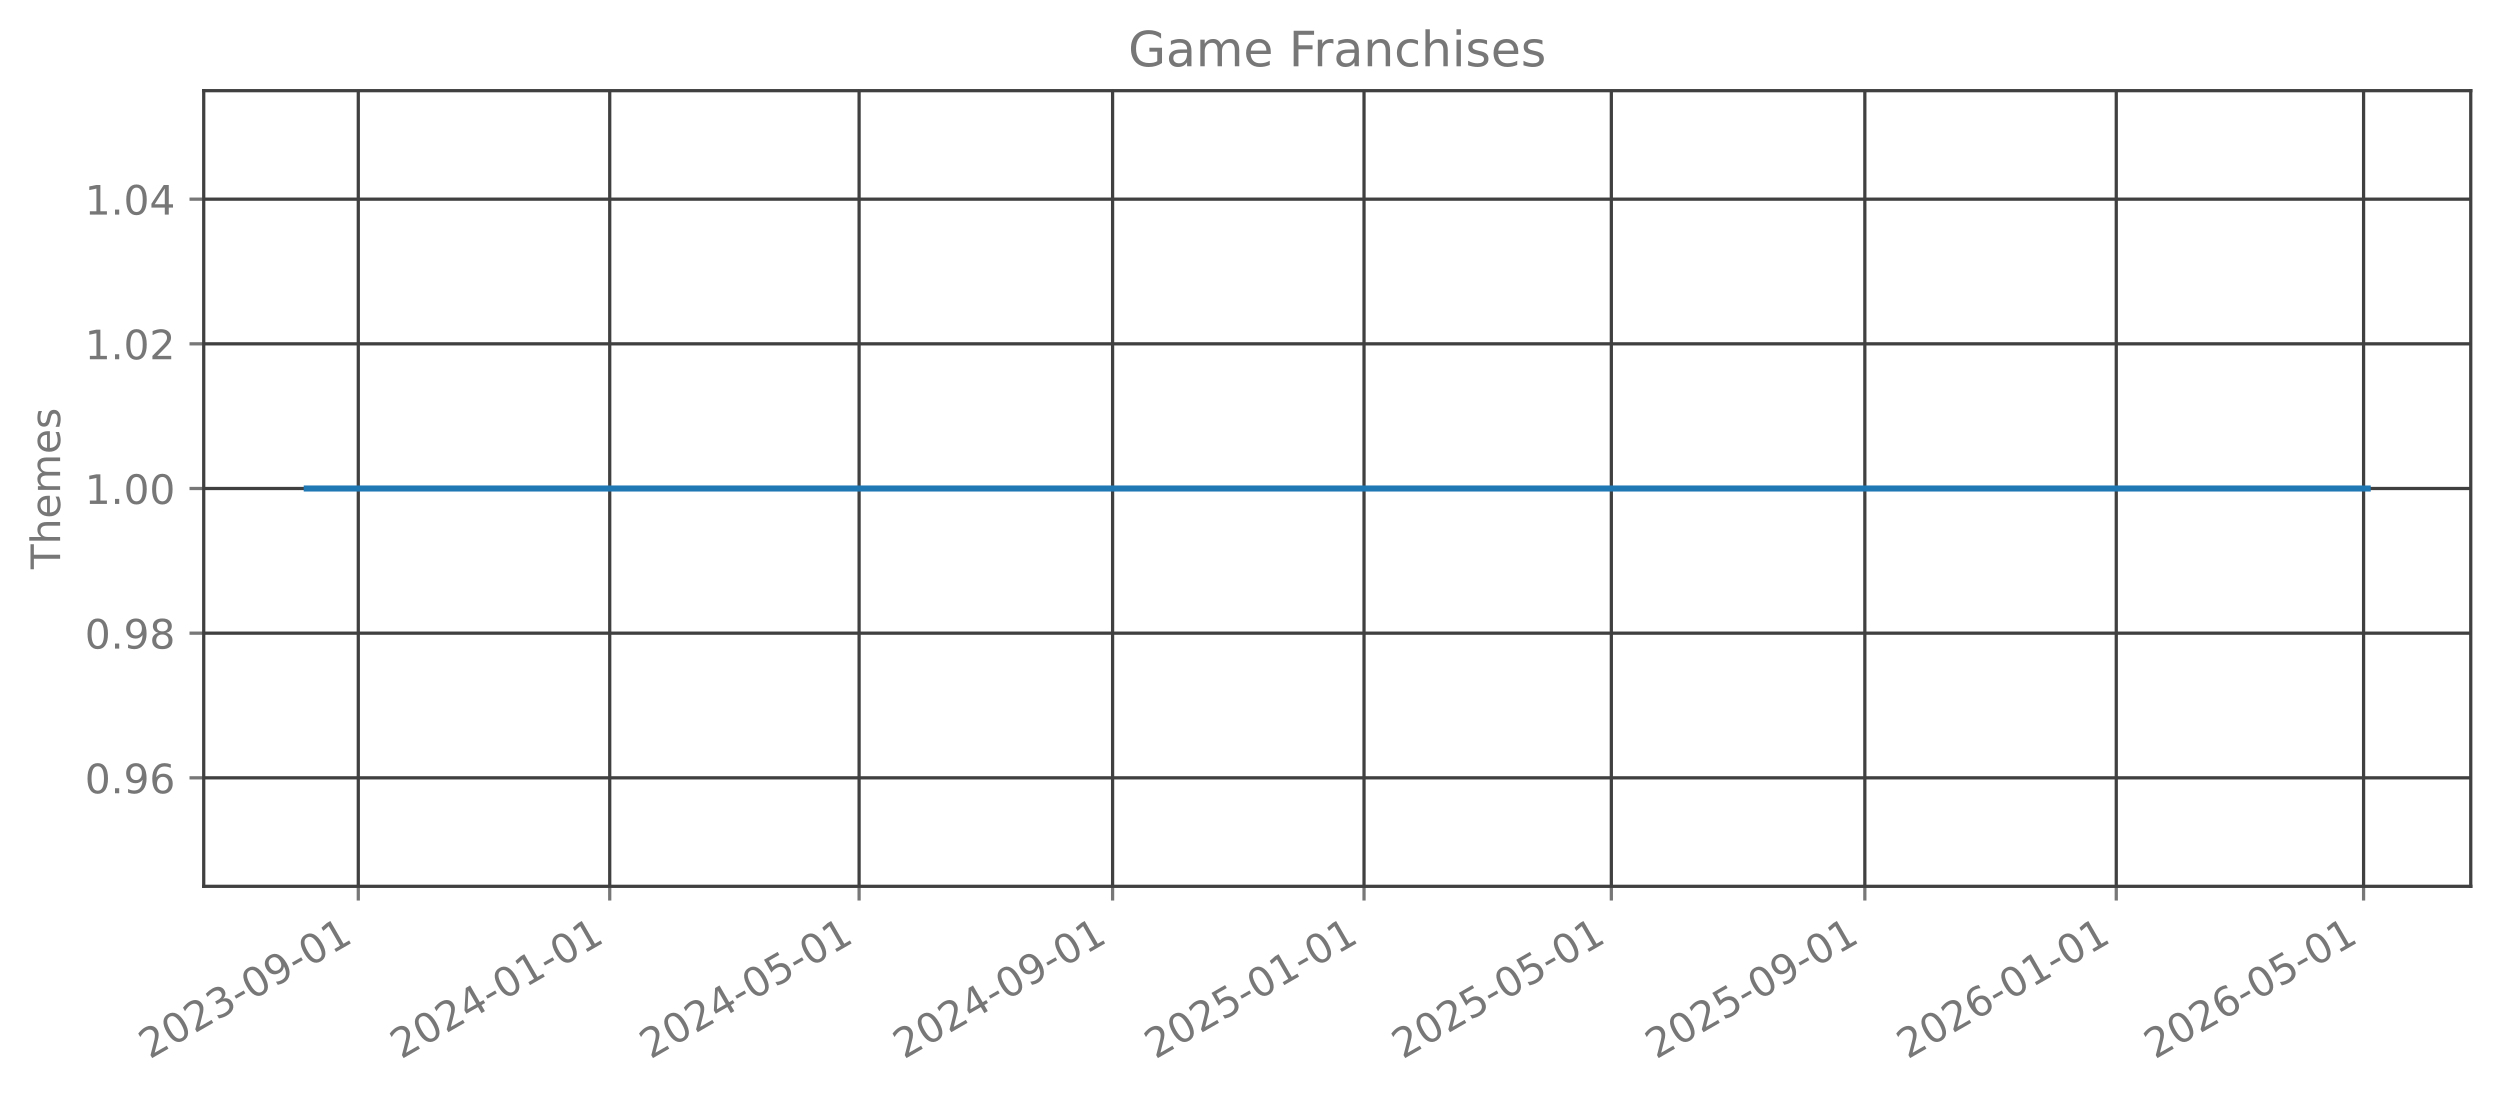
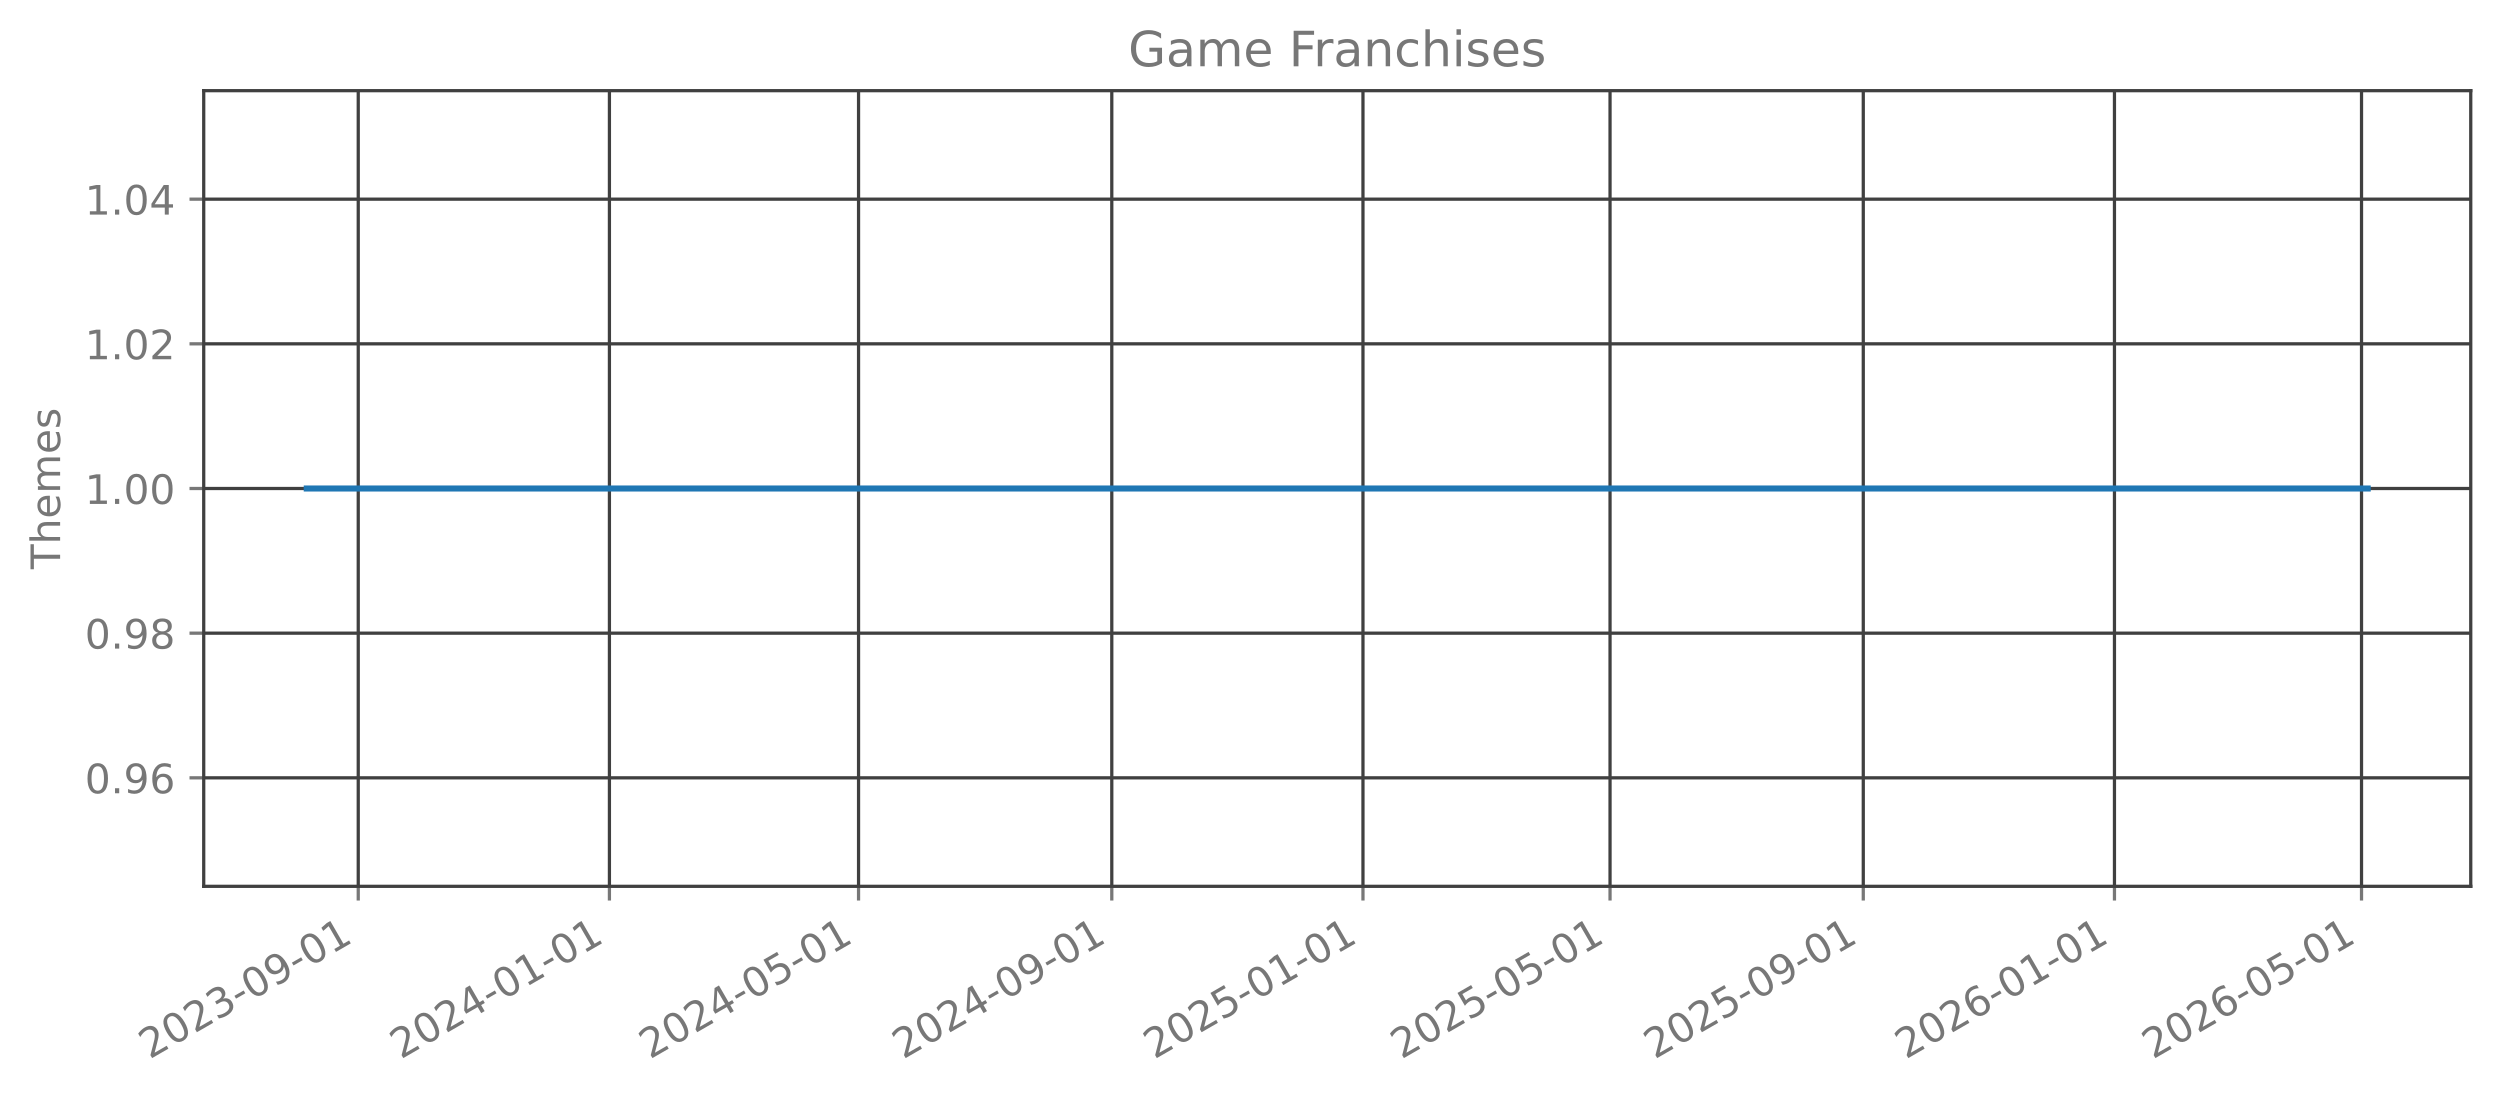
<svg xmlns="http://www.w3.org/2000/svg" xmlns:xlink="http://www.w3.org/1999/xlink" width="615.344pt" height="269.797pt" viewBox="0 0 615.344 269.797" version="1.1">
  <defs>
    <style type="text/css">*{stroke-linejoin: round; stroke-linecap: butt}</style>
  </defs>
  <g id="figure_1">
    <g id="patch_1">
      <path d="M 0 269.797  L 615.344 269.797  L 615.344 0  L 0 0  L 0 269.797  z " style="fill: none; opacity: 0" />
    </g>
    <g id="axes_1">
      <g id="patch_2">
        <path d="M 50.144 218.158  L 608.144 218.158  L 608.144 22.318  L 50.144 22.318  L 50.144 218.158  z " style="fill: none; opacity: 0" />
      </g>
      <g id="matplotlib.axis_1">
        <g id="xtick_1">
          <g id="line2d_1">
-             <path d="M 88.189 218.158  L 88.189 22.318  " clip-path="url(#pdf7071a5ba)" style="fill: none; stroke: #404040; stroke-width: 0.8; stroke-linecap: square" />
+             <path d="M 88.177 218.158  L 88.177 22.318  " clip-path="url(#pcccb6967ee)" style="fill: none; stroke: #404040; stroke-width: 0.8; stroke-linecap: square" />
          </g>
          <g id="line2d_2">
            <defs>
-               <path id="mabff8a509c" d="M 0 0  L 0 3.5  " style="stroke: #777777; stroke-width: 0.8" />
+               <path id="m556bd582d0" d="M 0 0  L 0 3.5  " style="stroke: #777777; stroke-width: 0.8" />
            </defs>
            <g>
-               <use xlink:href="#mabff8a509c" x="88.189" y="218.158" style="fill: #777777; stroke: #777777; stroke-width: 0.8" />
+               <use xlink:href="#m556bd582d0" x="88.177" y="218.158" style="fill: #777777; stroke: #777777; stroke-width: 0.8" />
            </g>
          </g>
          <g id="text_1">
-             <g style="fill: #777777" transform="translate(36.81975 260.7964) rotate(-30) scale(0.1 -0.1)">
+             <g style="fill: #777777" transform="translate(36.80708 260.7964) rotate(-30) scale(0.1 -0.1)">
              <defs>
                <path id="DejaVuSans-32" d="M 1228 531  L 3431 531  L 3431 0  L 469 0  L 469 531  Q 828 903 1448 1529  Q 2069 2156 2228 2338  Q 2531 2678 2651 2914  Q 2772 3150 2772 3378  Q 2772 3750 2511 3984  Q 2250 4219 1831 4219  Q 1534 4219 1204 4116  Q 875 4013 500 3803  L 500 4441  Q 881 4594 1212 4672  Q 1544 4750 1819 4750  Q 2544 4750 2975 4387  Q 3406 4025 3406 3419  Q 3406 3131 3298 2873  Q 3191 2616 2906 2266  Q 2828 2175 2409 1742  Q 1991 1309 1228 531  z " transform="scale(0.015625)" />
                <path id="DejaVuSans-30" d="M 2034 4250  Q 1547 4250 1301 3770  Q 1056 3291 1056 2328  Q 1056 1369 1301 889  Q 1547 409 2034 409  Q 2525 409 2770 889  Q 3016 1369 3016 2328  Q 3016 3291 2770 3770  Q 2525 4250 2034 4250  z M 2034 4750  Q 2819 4750 3233 4129  Q 3647 3509 3647 2328  Q 3647 1150 3233 529  Q 2819 -91 2034 -91  Q 1250 -91 836 529  Q 422 1150 422 2328  Q 422 3509 836 4129  Q 1250 4750 2034 4750  z " transform="scale(0.015625)" />
                <path id="DejaVuSans-33" d="M 2597 2516  Q 3050 2419 3304 2112  Q 3559 1806 3559 1356  Q 3559 666 3084 287  Q 2609 -91 1734 -91  Q 1441 -91 1130 -33  Q 819 25 488 141  L 488 750  Q 750 597 1062 519  Q 1375 441 1716 441  Q 2309 441 2620 675  Q 2931 909 2931 1356  Q 2931 1769 2642 2001  Q 2353 2234 1838 2234  L 1294 2234  L 1294 2753  L 1863 2753  Q 2328 2753 2575 2939  Q 2822 3125 2822 3475  Q 2822 3834 2567 4026  Q 2313 4219 1838 4219  Q 1578 4219 1281 4162  Q 984 4106 628 3988  L 628 4550  Q 988 4650 1302 4700  Q 1616 4750 1894 4750  Q 2613 4750 3031 4423  Q 3450 4097 3450 3541  Q 3450 3153 3228 2886  Q 3006 2619 2597 2516  z " transform="scale(0.015625)" />
                <path id="DejaVuSans-2d" d="M 313 2009  L 1997 2009  L 1997 1497  L 313 1497  L 313 2009  z " transform="scale(0.015625)" />
                <path id="DejaVuSans-39" d="M 703 97  L 703 672  Q 941 559 1184 500  Q 1428 441 1663 441  Q 2288 441 2617 861  Q 2947 1281 2994 2138  Q 2813 1869 2534 1725  Q 2256 1581 1919 1581  Q 1219 1581 811 2004  Q 403 2428 403 3163  Q 403 3881 828 4315  Q 1253 4750 1959 4750  Q 2769 4750 3195 4129  Q 3622 3509 3622 2328  Q 3622 1225 3098 567  Q 2575 -91 1691 -91  Q 1453 -91 1209 -44  Q 966 3 703 97  z M 1959 2075  Q 2384 2075 2632 2365  Q 2881 2656 2881 3163  Q 2881 3666 2632 3958  Q 2384 4250 1959 4250  Q 1534 4250 1286 3958  Q 1038 3666 1038 3163  Q 1038 2656 1286 2365  Q 1534 2075 1959 2075  z " transform="scale(0.015625)" />
                <path id="DejaVuSans-31" d="M 794 531  L 1825 531  L 1825 4091  L 703 3866  L 703 4441  L 1819 4666  L 2450 4666  L 2450 531  L 3481 531  L 3481 0  L 794 0  L 794 531  z " transform="scale(0.015625)" />
              </defs>
              <use xlink:href="#DejaVuSans-32" />
              <use xlink:href="#DejaVuSans-30" transform="translate(63.62305 0)" />
              <use xlink:href="#DejaVuSans-32" transform="translate(127.2461 0)" />
              <use xlink:href="#DejaVuSans-33" transform="translate(190.8691 0)" />
              <use xlink:href="#DejaVuSans-2d" transform="translate(254.4922 0)" />
              <use xlink:href="#DejaVuSans-30" transform="translate(290.5762 0)" />
              <use xlink:href="#DejaVuSans-39" transform="translate(354.1992 0)" />
              <use xlink:href="#DejaVuSans-2d" transform="translate(417.8223 0)" />
              <use xlink:href="#DejaVuSans-30" transform="translate(453.9062 0)" />
              <use xlink:href="#DejaVuSans-31" transform="translate(517.5293 0)" />
            </g>
          </g>
        </g>
        <g id="xtick_2">
          <g id="line2d_3">
-             <path d="M 150.076 218.158  L 150.076 22.318  " clip-path="url(#pdf7071a5ba)" style="fill: none; stroke: #404040; stroke-width: 0.8; stroke-linecap: square" />
+             <path d="M 150.002 218.158  L 150.002 22.318  " clip-path="url(#pcccb6967ee)" style="fill: none; stroke: #404040; stroke-width: 0.8; stroke-linecap: square" />
          </g>
          <g id="line2d_4">
            <g>
-               <use xlink:href="#mabff8a509c" x="150.076" y="218.158" style="fill: #777777; stroke: #777777; stroke-width: 0.8" />
+               <use xlink:href="#m556bd582d0" x="150.002" y="218.158" style="fill: #777777; stroke: #777777; stroke-width: 0.8" />
            </g>
          </g>
          <g id="text_2">
-             <g style="fill: #777777" transform="translate(98.70703 260.7964) rotate(-30) scale(0.1 -0.1)">
+             <g style="fill: #777777" transform="translate(98.63253 260.7964) rotate(-30) scale(0.1 -0.1)">
              <defs>
                <path id="DejaVuSans-34" d="M 2419 4116  L 825 1625  L 2419 1625  L 2419 4116  z M 2253 4666  L 3047 4666  L 3047 1625  L 3713 1625  L 3713 1100  L 3047 1100  L 3047 0  L 2419 0  L 2419 1100  L 313 1100  L 313 1709  L 2253 4666  z " transform="scale(0.015625)" />
              </defs>
              <use xlink:href="#DejaVuSans-32" />
              <use xlink:href="#DejaVuSans-30" transform="translate(63.62305 0)" />
              <use xlink:href="#DejaVuSans-32" transform="translate(127.2461 0)" />
              <use xlink:href="#DejaVuSans-34" transform="translate(190.8691 0)" />
              <use xlink:href="#DejaVuSans-2d" transform="translate(254.4922 0)" />
              <use xlink:href="#DejaVuSans-30" transform="translate(290.5762 0)" />
              <use xlink:href="#DejaVuSans-31" transform="translate(354.1992 0)" />
              <use xlink:href="#DejaVuSans-2d" transform="translate(417.8223 0)" />
              <use xlink:href="#DejaVuSans-30" transform="translate(453.9062 0)" />
              <use xlink:href="#DejaVuSans-31" transform="translate(517.5293 0)" />
            </g>
          </g>
        </g>
        <g id="xtick_3">
          <g id="line2d_5">
-             <path d="M 211.456 218.158  L 211.456 22.318  " clip-path="url(#pdf7071a5ba)" style="fill: none; stroke: #404040; stroke-width: 0.8; stroke-linecap: square" />
+             <path d="M 211.321 218.158  L 211.321 22.318  " clip-path="url(#pcccb6967ee)" style="fill: none; stroke: #404040; stroke-width: 0.8; stroke-linecap: square" />
          </g>
          <g id="line2d_6">
            <g>
-               <use xlink:href="#mabff8a509c" x="211.456" y="218.158" style="fill: #777777; stroke: #777777; stroke-width: 0.8" />
+               <use xlink:href="#m556bd582d0" x="211.321" y="218.158" style="fill: #777777; stroke: #777777; stroke-width: 0.8" />
            </g>
          </g>
          <g id="text_3">
-             <g style="fill: #777777" transform="translate(160.087 260.7964) rotate(-30) scale(0.1 -0.1)">
+             <g style="fill: #777777" transform="translate(159.9512 260.7964) rotate(-30) scale(0.1 -0.1)">
              <defs>
                <path id="DejaVuSans-35" d="M 691 4666  L 3169 4666  L 3169 4134  L 1269 4134  L 1269 2991  Q 1406 3038 1543 3061  Q 1681 3084 1819 3084  Q 2600 3084 3056 2656  Q 3513 2228 3513 1497  Q 3513 744 3044 326  Q 2575 -91 1722 -91  Q 1428 -91 1123 -41  Q 819 9 494 109  L 494 744  Q 775 591 1075 516  Q 1375 441 1709 441  Q 2250 441 2565 725  Q 2881 1009 2881 1497  Q 2881 1984 2565 2268  Q 2250 2553 1709 2553  Q 1456 2553 1204 2497  Q 953 2441 691 2322  L 691 4666  z " transform="scale(0.015625)" />
              </defs>
              <use xlink:href="#DejaVuSans-32" />
              <use xlink:href="#DejaVuSans-30" transform="translate(63.62305 0)" />
              <use xlink:href="#DejaVuSans-32" transform="translate(127.2461 0)" />
              <use xlink:href="#DejaVuSans-34" transform="translate(190.8691 0)" />
              <use xlink:href="#DejaVuSans-2d" transform="translate(254.4922 0)" />
              <use xlink:href="#DejaVuSans-30" transform="translate(290.5762 0)" />
              <use xlink:href="#DejaVuSans-35" transform="translate(354.1992 0)" />
              <use xlink:href="#DejaVuSans-2d" transform="translate(417.8223 0)" />
              <use xlink:href="#DejaVuSans-30" transform="translate(453.9062 0)" />
              <use xlink:href="#DejaVuSans-31" transform="translate(517.5293 0)" />
            </g>
          </g>
        </g>
        <g id="xtick_4">
          <g id="line2d_7">
-             <path d="M 273.851 218.158  L 273.851 22.318  " clip-path="url(#pdf7071a5ba)" style="fill: none; stroke: #404040; stroke-width: 0.8; stroke-linecap: square" />
+             <path d="M 273.653 218.158  L 273.653 22.318  " clip-path="url(#pcccb6967ee)" style="fill: none; stroke: #404040; stroke-width: 0.8; stroke-linecap: square" />
          </g>
          <g id="line2d_8">
            <g>
-               <use xlink:href="#mabff8a509c" x="273.851" y="218.158" style="fill: #777777; stroke: #777777; stroke-width: 0.8" />
+               <use xlink:href="#m556bd582d0" x="273.653" y="218.158" style="fill: #777777; stroke: #777777; stroke-width: 0.8" />
            </g>
          </g>
          <g id="text_4">
-             <g style="fill: #777777" transform="translate(222.4816 260.7964) rotate(-30) scale(0.1 -0.1)">
+             <g style="fill: #777777" transform="translate(222.2834 260.7964) rotate(-30) scale(0.1 -0.1)">
              <use xlink:href="#DejaVuSans-32" />
              <use xlink:href="#DejaVuSans-30" transform="translate(63.62305 0)" />
              <use xlink:href="#DejaVuSans-32" transform="translate(127.2461 0)" />
              <use xlink:href="#DejaVuSans-34" transform="translate(190.8691 0)" />
              <use xlink:href="#DejaVuSans-2d" transform="translate(254.4922 0)" />
              <use xlink:href="#DejaVuSans-30" transform="translate(290.5762 0)" />
              <use xlink:href="#DejaVuSans-39" transform="translate(354.1992 0)" />
              <use xlink:href="#DejaVuSans-2d" transform="translate(417.8223 0)" />
              <use xlink:href="#DejaVuSans-30" transform="translate(453.9062 0)" />
              <use xlink:href="#DejaVuSans-31" transform="translate(517.5293 0)" />
            </g>
          </g>
        </g>
        <g id="xtick_5">
          <g id="line2d_9">
-             <path d="M 335.738 218.158  L 335.738 22.318  " clip-path="url(#pdf7071a5ba)" style="fill: none; stroke: #404040; stroke-width: 0.8; stroke-linecap: square" />
+             <path d="M 335.478 218.158  L 335.478 22.318  " clip-path="url(#pcccb6967ee)" style="fill: none; stroke: #404040; stroke-width: 0.8; stroke-linecap: square" />
          </g>
          <g id="line2d_10">
            <g>
-               <use xlink:href="#mabff8a509c" x="335.738" y="218.158" style="fill: #777777; stroke: #777777; stroke-width: 0.8" />
+               <use xlink:href="#m556bd582d0" x="335.478" y="218.158" style="fill: #777777; stroke: #777777; stroke-width: 0.8" />
            </g>
          </g>
          <g id="text_5">
-             <g style="fill: #777777" transform="translate(284.3688 260.7964) rotate(-30) scale(0.1 -0.1)">
+             <g style="fill: #777777" transform="translate(284.1089 260.7964) rotate(-30) scale(0.1 -0.1)">
              <use xlink:href="#DejaVuSans-32" />
              <use xlink:href="#DejaVuSans-30" transform="translate(63.62305 0)" />
              <use xlink:href="#DejaVuSans-32" transform="translate(127.2461 0)" />
              <use xlink:href="#DejaVuSans-35" transform="translate(190.8691 0)" />
              <use xlink:href="#DejaVuSans-2d" transform="translate(254.4922 0)" />
              <use xlink:href="#DejaVuSans-30" transform="translate(290.5762 0)" />
              <use xlink:href="#DejaVuSans-31" transform="translate(354.1992 0)" />
              <use xlink:href="#DejaVuSans-2d" transform="translate(417.8223 0)" />
              <use xlink:href="#DejaVuSans-30" transform="translate(453.9062 0)" />
              <use xlink:href="#DejaVuSans-31" transform="translate(517.5293 0)" />
            </g>
          </g>
        </g>
        <g id="xtick_6">
          <g id="line2d_11">
-             <path d="M 396.611 218.158  L 396.611 22.318  " clip-path="url(#pdf7071a5ba)" style="fill: none; stroke: #404040; stroke-width: 0.8; stroke-linecap: square" />
+             <path d="M 396.29 218.158  L 396.29 22.318  " clip-path="url(#pcccb6967ee)" style="fill: none; stroke: #404040; stroke-width: 0.8; stroke-linecap: square" />
          </g>
          <g id="line2d_12">
            <g>
-               <use xlink:href="#mabff8a509c" x="396.611" y="218.158" style="fill: #777777; stroke: #777777; stroke-width: 0.8" />
+               <use xlink:href="#m556bd582d0" x="396.29" y="218.158" style="fill: #777777; stroke: #777777; stroke-width: 0.8" />
            </g>
          </g>
          <g id="text_6">
-             <g style="fill: #777777" transform="translate(345.2416 260.7964) rotate(-30) scale(0.1 -0.1)">
+             <g style="fill: #777777" transform="translate(344.9208 260.7964) rotate(-30) scale(0.1 -0.1)">
              <use xlink:href="#DejaVuSans-32" />
              <use xlink:href="#DejaVuSans-30" transform="translate(63.62305 0)" />
              <use xlink:href="#DejaVuSans-32" transform="translate(127.2461 0)" />
              <use xlink:href="#DejaVuSans-35" transform="translate(190.8691 0)" />
              <use xlink:href="#DejaVuSans-2d" transform="translate(254.4922 0)" />
              <use xlink:href="#DejaVuSans-30" transform="translate(290.5762 0)" />
              <use xlink:href="#DejaVuSans-35" transform="translate(354.1992 0)" />
              <use xlink:href="#DejaVuSans-2d" transform="translate(417.8223 0)" />
              <use xlink:href="#DejaVuSans-30" transform="translate(453.9062 0)" />
              <use xlink:href="#DejaVuSans-31" transform="translate(517.5293 0)" />
            </g>
          </g>
        </g>
        <g id="xtick_7">
          <g id="line2d_13">
-             <path d="M 459.006 218.158  L 459.006 22.318  " clip-path="url(#pdf7071a5ba)" style="fill: none; stroke: #404040; stroke-width: 0.8; stroke-linecap: square" />
+             <path d="M 458.622 218.158  L 458.622 22.318  " clip-path="url(#pcccb6967ee)" style="fill: none; stroke: #404040; stroke-width: 0.8; stroke-linecap: square" />
          </g>
          <g id="line2d_14">
            <g>
-               <use xlink:href="#mabff8a509c" x="459.006" y="218.158" style="fill: #777777; stroke: #777777; stroke-width: 0.8" />
+               <use xlink:href="#m556bd582d0" x="458.622" y="218.158" style="fill: #777777; stroke: #777777; stroke-width: 0.8" />
            </g>
          </g>
          <g id="text_7">
-             <g style="fill: #777777" transform="translate(407.6361 260.7964) rotate(-30) scale(0.1 -0.1)">
+             <g style="fill: #777777" transform="translate(407.253 260.7964) rotate(-30) scale(0.1 -0.1)">
              <use xlink:href="#DejaVuSans-32" />
              <use xlink:href="#DejaVuSans-30" transform="translate(63.62305 0)" />
              <use xlink:href="#DejaVuSans-32" transform="translate(127.2461 0)" />
              <use xlink:href="#DejaVuSans-35" transform="translate(190.8691 0)" />
              <use xlink:href="#DejaVuSans-2d" transform="translate(254.4922 0)" />
              <use xlink:href="#DejaVuSans-30" transform="translate(290.5762 0)" />
              <use xlink:href="#DejaVuSans-39" transform="translate(354.1992 0)" />
              <use xlink:href="#DejaVuSans-2d" transform="translate(417.8223 0)" />
              <use xlink:href="#DejaVuSans-30" transform="translate(453.9062 0)" />
              <use xlink:href="#DejaVuSans-31" transform="translate(517.5293 0)" />
            </g>
          </g>
        </g>
        <g id="xtick_8">
          <g id="line2d_15">
-             <path d="M 520.893 218.158  L 520.893 22.318  " clip-path="url(#pdf7071a5ba)" style="fill: none; stroke: #404040; stroke-width: 0.8; stroke-linecap: square" />
+             <path d="M 520.448 218.158  L 520.448 22.318  " clip-path="url(#pcccb6967ee)" style="fill: none; stroke: #404040; stroke-width: 0.8; stroke-linecap: square" />
          </g>
          <g id="line2d_16">
            <g>
-               <use xlink:href="#mabff8a509c" x="520.893" y="218.158" style="fill: #777777; stroke: #777777; stroke-width: 0.8" />
+               <use xlink:href="#m556bd582d0" x="520.448" y="218.158" style="fill: #777777; stroke: #777777; stroke-width: 0.8" />
            </g>
          </g>
          <g id="text_8">
-             <g style="fill: #777777" transform="translate(469.5234 260.7964) rotate(-30) scale(0.1 -0.1)">
+             <g style="fill: #777777" transform="translate(469.0784 260.7964) rotate(-30) scale(0.1 -0.1)">
              <defs>
                <path id="DejaVuSans-36" d="M 2113 2584  Q 1688 2584 1439 2293  Q 1191 2003 1191 1497  Q 1191 994 1439 701  Q 1688 409 2113 409  Q 2538 409 2786 701  Q 3034 994 3034 1497  Q 3034 2003 2786 2293  Q 2538 2584 2113 2584  z M 3366 4563  L 3366 3988  Q 3128 4100 2886 4159  Q 2644 4219 2406 4219  Q 1781 4219 1451 3797  Q 1122 3375 1075 2522  Q 1259 2794 1537 2939  Q 1816 3084 2150 3084  Q 2853 3084 3261 2657  Q 3669 2231 3669 1497  Q 3669 778 3244 343  Q 2819 -91 2113 -91  Q 1303 -91 875 529  Q 447 1150 447 2328  Q 447 3434 972 4092  Q 1497 4750 2381 4750  Q 2619 4750 2861 4703  Q 3103 4656 3366 4563  z " transform="scale(0.015625)" />
              </defs>
              <use xlink:href="#DejaVuSans-32" />
              <use xlink:href="#DejaVuSans-30" transform="translate(63.62305 0)" />
              <use xlink:href="#DejaVuSans-32" transform="translate(127.2461 0)" />
              <use xlink:href="#DejaVuSans-36" transform="translate(190.8691 0)" />
              <use xlink:href="#DejaVuSans-2d" transform="translate(254.4922 0)" />
              <use xlink:href="#DejaVuSans-30" transform="translate(290.5762 0)" />
              <use xlink:href="#DejaVuSans-31" transform="translate(354.1992 0)" />
              <use xlink:href="#DejaVuSans-2d" transform="translate(417.8223 0)" />
              <use xlink:href="#DejaVuSans-30" transform="translate(453.9062 0)" />
              <use xlink:href="#DejaVuSans-31" transform="translate(517.5293 0)" />
            </g>
          </g>
        </g>
        <g id="xtick_9">
          <g id="line2d_17">
-             <path d="M 581.766 218.158  L 581.766 22.318  " clip-path="url(#pdf7071a5ba)" style="fill: none; stroke: #404040; stroke-width: 0.8; stroke-linecap: square" />
+             <path d="M 581.26 218.158  L 581.26 22.318  " clip-path="url(#pcccb6967ee)" style="fill: none; stroke: #404040; stroke-width: 0.8; stroke-linecap: square" />
          </g>
          <g id="line2d_18">
            <g>
-               <use xlink:href="#mabff8a509c" x="581.766" y="218.158" style="fill: #777777; stroke: #777777; stroke-width: 0.8" />
+               <use xlink:href="#m556bd582d0" x="581.26" y="218.158" style="fill: #777777; stroke: #777777; stroke-width: 0.8" />
            </g>
          </g>
          <g id="text_9">
-             <g style="fill: #777777" transform="translate(530.3961 260.7964) rotate(-30) scale(0.1 -0.1)">
+             <g style="fill: #777777" transform="translate(529.8904 260.7964) rotate(-30) scale(0.1 -0.1)">
              <use xlink:href="#DejaVuSans-32" />
              <use xlink:href="#DejaVuSans-30" transform="translate(63.62305 0)" />
              <use xlink:href="#DejaVuSans-32" transform="translate(127.2461 0)" />
              <use xlink:href="#DejaVuSans-36" transform="translate(190.8691 0)" />
              <use xlink:href="#DejaVuSans-2d" transform="translate(254.4922 0)" />
              <use xlink:href="#DejaVuSans-30" transform="translate(290.5762 0)" />
              <use xlink:href="#DejaVuSans-35" transform="translate(354.1992 0)" />
              <use xlink:href="#DejaVuSans-2d" transform="translate(417.8223 0)" />
              <use xlink:href="#DejaVuSans-30" transform="translate(453.9062 0)" />
              <use xlink:href="#DejaVuSans-31" transform="translate(517.5293 0)" />
            </g>
          </g>
        </g>
      </g>
      <g id="matplotlib.axis_2">
        <g id="ytick_1">
          <g id="line2d_19">
-             <path d="M 50.144 191.453  L 608.144 191.453  " clip-path="url(#pdf7071a5ba)" style="fill: none; stroke: #404040; stroke-width: 0.8; stroke-linecap: square" />
+             <path d="M 50.144 191.453  L 608.144 191.453  " clip-path="url(#pcccb6967ee)" style="fill: none; stroke: #404040; stroke-width: 0.8; stroke-linecap: square" />
          </g>
          <g id="line2d_20">
            <defs>
-               <path id="m27869cd621" d="M 0 0  L -3.5 0  " style="stroke: #777777; stroke-width: 0.8" />
+               <path id="me5de0f040e" d="M 0 0  L -3.5 0  " style="stroke: #777777; stroke-width: 0.8" />
            </defs>
            <g>
-               <use xlink:href="#m27869cd621" x="50.144" y="191.453" style="fill: #777777; stroke: #777777; stroke-width: 0.8" />
+               <use xlink:href="#me5de0f040e" x="50.144" y="191.453" style="fill: #777777; stroke: #777777; stroke-width: 0.8" />
            </g>
          </g>
          <g id="text_10">
            <g style="fill: #777777" transform="translate(20.87813 195.2519) scale(0.1 -0.1)">
              <defs>
                <path id="DejaVuSans-2e" d="M 684 794  L 1344 794  L 1344 0  L 684 0  L 684 794  z " transform="scale(0.015625)" />
              </defs>
              <use xlink:href="#DejaVuSans-30" />
              <use xlink:href="#DejaVuSans-2e" transform="translate(63.62305 0)" />
              <use xlink:href="#DejaVuSans-39" transform="translate(95.41016 0)" />
              <use xlink:href="#DejaVuSans-36" transform="translate(159.0332 0)" />
            </g>
          </g>
        </g>
        <g id="ytick_2">
          <g id="line2d_21">
-             <path d="M 50.144 155.845  L 608.144 155.845  " clip-path="url(#pdf7071a5ba)" style="fill: none; stroke: #404040; stroke-width: 0.8; stroke-linecap: square" />
+             <path d="M 50.144 155.845  L 608.144 155.845  " clip-path="url(#pcccb6967ee)" style="fill: none; stroke: #404040; stroke-width: 0.8; stroke-linecap: square" />
          </g>
          <g id="line2d_22">
            <g>
-               <use xlink:href="#m27869cd621" x="50.144" y="155.845" style="fill: #777777; stroke: #777777; stroke-width: 0.8" />
+               <use xlink:href="#me5de0f040e" x="50.144" y="155.845" style="fill: #777777; stroke: #777777; stroke-width: 0.8" />
            </g>
          </g>
          <g id="text_11">
            <g style="fill: #777777" transform="translate(20.87813 159.6446) scale(0.1 -0.1)">
              <defs>
                <path id="DejaVuSans-38" d="M 2034 2216  Q 1584 2216 1326 1975  Q 1069 1734 1069 1313  Q 1069 891 1326 650  Q 1584 409 2034 409  Q 2484 409 2743 651  Q 3003 894 3003 1313  Q 3003 1734 2745 1975  Q 2488 2216 2034 2216  z M 1403 2484  Q 997 2584 770 2862  Q 544 3141 544 3541  Q 544 4100 942 4425  Q 1341 4750 2034 4750  Q 2731 4750 3128 4425  Q 3525 4100 3525 3541  Q 3525 3141 3298 2862  Q 3072 2584 2669 2484  Q 3125 2378 3379 2068  Q 3634 1759 3634 1313  Q 3634 634 3220 271  Q 2806 -91 2034 -91  Q 1263 -91 848 271  Q 434 634 434 1313  Q 434 1759 690 2068  Q 947 2378 1403 2484  z M 1172 3481  Q 1172 3119 1398 2916  Q 1625 2713 2034 2713  Q 2441 2713 2670 2916  Q 2900 3119 2900 3481  Q 2900 3844 2670 4047  Q 2441 4250 2034 4250  Q 1625 4250 1398 4047  Q 1172 3844 1172 3481  z " transform="scale(0.015625)" />
              </defs>
              <use xlink:href="#DejaVuSans-30" />
              <use xlink:href="#DejaVuSans-2e" transform="translate(63.62305 0)" />
              <use xlink:href="#DejaVuSans-39" transform="translate(95.41016 0)" />
              <use xlink:href="#DejaVuSans-38" transform="translate(159.0332 0)" />
            </g>
          </g>
        </g>
        <g id="ytick_3">
          <g id="line2d_23">
-             <path d="M 50.144 120.238  L 608.144 120.238  " clip-path="url(#pdf7071a5ba)" style="fill: none; stroke: #404040; stroke-width: 0.8; stroke-linecap: square" />
+             <path d="M 50.144 120.238  L 608.144 120.238  " clip-path="url(#pcccb6967ee)" style="fill: none; stroke: #404040; stroke-width: 0.8; stroke-linecap: square" />
          </g>
          <g id="line2d_24">
            <g>
-               <use xlink:href="#m27869cd621" x="50.144" y="120.238" style="fill: #777777; stroke: #777777; stroke-width: 0.8" />
+               <use xlink:href="#me5de0f040e" x="50.144" y="120.238" style="fill: #777777; stroke: #777777; stroke-width: 0.8" />
            </g>
          </g>
          <g id="text_12">
            <g style="fill: #777777" transform="translate(20.87813 124.0373) scale(0.1 -0.1)">
              <use xlink:href="#DejaVuSans-31" />
              <use xlink:href="#DejaVuSans-2e" transform="translate(63.62305 0)" />
              <use xlink:href="#DejaVuSans-30" transform="translate(95.41016 0)" />
              <use xlink:href="#DejaVuSans-30" transform="translate(159.0332 0)" />
            </g>
          </g>
        </g>
        <g id="ytick_4">
          <g id="line2d_25">
-             <path d="M 50.144 84.631  L 608.144 84.631  " clip-path="url(#pdf7071a5ba)" style="fill: none; stroke: #404040; stroke-width: 0.8; stroke-linecap: square" />
+             <path d="M 50.144 84.631  L 608.144 84.631  " clip-path="url(#pcccb6967ee)" style="fill: none; stroke: #404040; stroke-width: 0.8; stroke-linecap: square" />
          </g>
          <g id="line2d_26">
            <g>
-               <use xlink:href="#m27869cd621" x="50.144" y="84.631" style="fill: #777777; stroke: #777777; stroke-width: 0.8" />
+               <use xlink:href="#me5de0f040e" x="50.144" y="84.631" style="fill: #777777; stroke: #777777; stroke-width: 0.8" />
            </g>
          </g>
          <g id="text_13">
            <g style="fill: #777777" transform="translate(20.87813 88.43007) scale(0.1 -0.1)">
              <use xlink:href="#DejaVuSans-31" />
              <use xlink:href="#DejaVuSans-2e" transform="translate(63.62305 0)" />
              <use xlink:href="#DejaVuSans-30" transform="translate(95.41016 0)" />
              <use xlink:href="#DejaVuSans-32" transform="translate(159.0332 0)" />
            </g>
          </g>
        </g>
        <g id="ytick_5">
          <g id="line2d_27">
-             <path d="M 50.144 49.024  L 608.144 49.024  " clip-path="url(#pdf7071a5ba)" style="fill: none; stroke: #404040; stroke-width: 0.8; stroke-linecap: square" />
+             <path d="M 50.144 49.024  L 608.144 49.024  " clip-path="url(#pcccb6967ee)" style="fill: none; stroke: #404040; stroke-width: 0.8; stroke-linecap: square" />
          </g>
          <g id="line2d_28">
            <g>
-               <use xlink:href="#m27869cd621" x="50.144" y="49.024" style="fill: #777777; stroke: #777777; stroke-width: 0.8" />
+               <use xlink:href="#me5de0f040e" x="50.144" y="49.024" style="fill: #777777; stroke: #777777; stroke-width: 0.8" />
            </g>
          </g>
          <g id="text_14">
            <g style="fill: #777777" transform="translate(20.87813 52.8228) scale(0.1 -0.1)">
              <use xlink:href="#DejaVuSans-31" />
              <use xlink:href="#DejaVuSans-2e" transform="translate(63.62305 0)" />
              <use xlink:href="#DejaVuSans-30" transform="translate(95.41016 0)" />
              <use xlink:href="#DejaVuSans-34" transform="translate(159.0332 0)" />
            </g>
          </g>
        </g>
        <g id="text_15">
          <g style="fill: #777777" transform="translate(14.79844 140.0889) rotate(-90) scale(0.1 -0.1)">
            <defs>
              <path id="DejaVuSans-54" d="M -19 4666  L 3928 4666  L 3928 4134  L 2272 4134  L 2272 0  L 1638 0  L 1638 4134  L -19 4134  L -19 4666  z " transform="scale(0.015625)" />
              <path id="DejaVuSans-68" d="M 3513 2113  L 3513 0  L 2938 0  L 2938 2094  Q 2938 2591 2744 2837  Q 2550 3084 2163 3084  Q 1697 3084 1428 2787  Q 1159 2491 1159 1978  L 1159 0  L 581 0  L 581 4863  L 1159 4863  L 1159 2956  Q 1366 3272 1645 3428  Q 1925 3584 2291 3584  Q 2894 3584 3203 3211  Q 3513 2838 3513 2113  z " transform="scale(0.015625)" />
              <path id="DejaVuSans-65" d="M 3597 1894  L 3597 1613  L 953 1613  Q 991 1019 1311 708  Q 1631 397 2203 397  Q 2534 397 2845 478  Q 3156 559 3463 722  L 3463 178  Q 3153 47 2828 -22  Q 2503 -91 2169 -91  Q 1331 -91 842 396  Q 353 884 353 1716  Q 353 2575 817 3079  Q 1281 3584 2069 3584  Q 2775 3584 3186 3129  Q 3597 2675 3597 1894  z M 3022 2063  Q 3016 2534 2758 2815  Q 2500 3097 2075 3097  Q 1594 3097 1305 2825  Q 1016 2553 972 2059  L 3022 2063  z " transform="scale(0.015625)" />
              <path id="DejaVuSans-6d" d="M 3328 2828  Q 3544 3216 3844 3400  Q 4144 3584 4550 3584  Q 5097 3584 5394 3201  Q 5691 2819 5691 2113  L 5691 0  L 5113 0  L 5113 2094  Q 5113 2597 4934 2840  Q 4756 3084 4391 3084  Q 3944 3084 3684 2787  Q 3425 2491 3425 1978  L 3425 0  L 2847 0  L 2847 2094  Q 2847 2600 2669 2842  Q 2491 3084 2119 3084  Q 1678 3084 1418 2786  Q 1159 2488 1159 1978  L 1159 0  L 581 0  L 581 3500  L 1159 3500  L 1159 2956  Q 1356 3278 1631 3431  Q 1906 3584 2284 3584  Q 2666 3584 2933 3390  Q 3200 3197 3328 2828  z " transform="scale(0.015625)" />
              <path id="DejaVuSans-73" d="M 2834 3397  L 2834 2853  Q 2591 2978 2328 3040  Q 2066 3103 1784 3103  Q 1356 3103 1142 2972  Q 928 2841 928 2578  Q 928 2378 1081 2264  Q 1234 2150 1697 2047  L 1894 2003  Q 2506 1872 2764 1633  Q 3022 1394 3022 966  Q 3022 478 2636 193  Q 2250 -91 1575 -91  Q 1294 -91 989 -36  Q 684 19 347 128  L 347 722  Q 666 556 975 473  Q 1284 391 1588 391  Q 1994 391 2212 530  Q 2431 669 2431 922  Q 2431 1156 2273 1281  Q 2116 1406 1581 1522  L 1381 1569  Q 847 1681 609 1914  Q 372 2147 372 2553  Q 372 3047 722 3315  Q 1072 3584 1716 3584  Q 2034 3584 2315 3537  Q 2597 3491 2834 3397  z " transform="scale(0.015625)" />
            </defs>
            <use xlink:href="#DejaVuSans-54" />
            <use xlink:href="#DejaVuSans-68" transform="translate(61.08398 0)" />
            <use xlink:href="#DejaVuSans-65" transform="translate(124.4629 0)" />
            <use xlink:href="#DejaVuSans-6d" transform="translate(185.9863 0)" />
            <use xlink:href="#DejaVuSans-65" transform="translate(283.3984 0)" />
            <use xlink:href="#DejaVuSans-73" transform="translate(344.9219 0)" />
          </g>
        </g>
      </g>
      <g id="line2d_29">
-         <path d="M 75.507 120.238  L 582.78 120.238  " clip-path="url(#pdf7071a5ba)" style="fill: none; stroke: #1f77b4; stroke-width: 1.5; stroke-linecap: square" />
+         <path d="M 75.507 120.238  L 582.78 120.238  " clip-path="url(#pcccb6967ee)" style="fill: none; stroke: #1f77b4; stroke-width: 1.5; stroke-linecap: square" />
      </g>
      <g id="patch_3">
        <path d="M 50.144 218.158  L 50.144 22.318  " style="fill: none; stroke: #404040; stroke-width: 0.8; stroke-linejoin: miter; stroke-linecap: square" />
      </g>
      <g id="patch_4">
        <path d="M 608.144 218.158  L 608.144 22.318  " style="fill: none; stroke: #404040; stroke-width: 0.8; stroke-linejoin: miter; stroke-linecap: square" />
      </g>
      <g id="patch_5">
        <path d="M 50.144 218.158  L 608.144 218.158  " style="fill: none; stroke: #404040; stroke-width: 0.8; stroke-linejoin: miter; stroke-linecap: square" />
      </g>
      <g id="patch_6">
        <path d="M 50.144 22.318  L 608.144 22.318  " style="fill: none; stroke: #404040; stroke-width: 0.8; stroke-linejoin: miter; stroke-linecap: square" />
      </g>
      <g id="text_16">
        <g style="fill: #777777" transform="translate(277.7013 16.31812) scale(0.12 -0.12)">
          <defs>
            <path id="DejaVuSans-47" d="M 3809 666  L 3809 1919  L 2778 1919  L 2778 2438  L 4434 2438  L 4434 434  Q 4069 175 3628 42  Q 3188 -91 2688 -91  Q 1594 -91 976 548  Q 359 1188 359 2328  Q 359 3472 976 4111  Q 1594 4750 2688 4750  Q 3144 4750 3555 4637  Q 3966 4525 4313 4306  L 4313 3634  Q 3963 3931 3569 4081  Q 3175 4231 2741 4231  Q 1884 4231 1454 3753  Q 1025 3275 1025 2328  Q 1025 1384 1454 906  Q 1884 428 2741 428  Q 3075 428 3337 486  Q 3600 544 3809 666  z " transform="scale(0.015625)" />
            <path id="DejaVuSans-61" d="M 2194 1759  Q 1497 1759 1228 1600  Q 959 1441 959 1056  Q 959 750 1161 570  Q 1363 391 1709 391  Q 2188 391 2477 730  Q 2766 1069 2766 1631  L 2766 1759  L 2194 1759  z M 3341 1997  L 3341 0  L 2766 0  L 2766 531  Q 2569 213 2275 61  Q 1981 -91 1556 -91  Q 1019 -91 701 211  Q 384 513 384 1019  Q 384 1609 779 1909  Q 1175 2209 1959 2209  L 2766 2209  L 2766 2266  Q 2766 2663 2505 2880  Q 2244 3097 1772 3097  Q 1472 3097 1187 3025  Q 903 2953 641 2809  L 641 3341  Q 956 3463 1253 3523  Q 1550 3584 1831 3584  Q 2591 3584 2966 3190  Q 3341 2797 3341 1997  z " transform="scale(0.015625)" />
            <path id="DejaVuSans-20" transform="scale(0.015625)" />
            <path id="DejaVuSans-46" d="M 628 4666  L 3309 4666  L 3309 4134  L 1259 4134  L 1259 2759  L 3109 2759  L 3109 2228  L 1259 2228  L 1259 0  L 628 0  L 628 4666  z " transform="scale(0.015625)" />
            <path id="DejaVuSans-72" d="M 2631 2963  Q 2534 3019 2420 3045  Q 2306 3072 2169 3072  Q 1681 3072 1420 2755  Q 1159 2438 1159 1844  L 1159 0  L 581 0  L 581 3500  L 1159 3500  L 1159 2956  Q 1341 3275 1631 3429  Q 1922 3584 2338 3584  Q 2397 3584 2469 3576  Q 2541 3569 2628 3553  L 2631 2963  z " transform="scale(0.015625)" />
            <path id="DejaVuSans-6e" d="M 3513 2113  L 3513 0  L 2938 0  L 2938 2094  Q 2938 2591 2744 2837  Q 2550 3084 2163 3084  Q 1697 3084 1428 2787  Q 1159 2491 1159 1978  L 1159 0  L 581 0  L 581 3500  L 1159 3500  L 1159 2956  Q 1366 3272 1645 3428  Q 1925 3584 2291 3584  Q 2894 3584 3203 3211  Q 3513 2838 3513 2113  z " transform="scale(0.015625)" />
            <path id="DejaVuSans-63" d="M 3122 3366  L 3122 2828  Q 2878 2963 2633 3030  Q 2388 3097 2138 3097  Q 1578 3097 1268 2742  Q 959 2388 959 1747  Q 959 1106 1268 751  Q 1578 397 2138 397  Q 2388 397 2633 464  Q 2878 531 3122 666  L 3122 134  Q 2881 22 2623 -34  Q 2366 -91 2075 -91  Q 1284 -91 818 406  Q 353 903 353 1747  Q 353 2603 823 3093  Q 1294 3584 2113 3584  Q 2378 3584 2631 3529  Q 2884 3475 3122 3366  z " transform="scale(0.015625)" />
            <path id="DejaVuSans-69" d="M 603 3500  L 1178 3500  L 1178 0  L 603 0  L 603 3500  z M 603 4863  L 1178 4863  L 1178 4134  L 603 4134  L 603 4863  z " transform="scale(0.015625)" />
          </defs>
          <use xlink:href="#DejaVuSans-47" />
          <use xlink:href="#DejaVuSans-61" transform="translate(77.49023 0)" />
          <use xlink:href="#DejaVuSans-6d" transform="translate(138.7695 0)" />
          <use xlink:href="#DejaVuSans-65" transform="translate(236.1816 0)" />
          <use xlink:href="#DejaVuSans-20" transform="translate(297.7051 0)" />
          <use xlink:href="#DejaVuSans-46" transform="translate(329.4922 0)" />
          <use xlink:href="#DejaVuSans-72" transform="translate(379.7617 0)" />
          <use xlink:href="#DejaVuSans-61" transform="translate(420.875 0)" />
          <use xlink:href="#DejaVuSans-6e" transform="translate(482.1543 0)" />
          <use xlink:href="#DejaVuSans-63" transform="translate(545.5332 0)" />
          <use xlink:href="#DejaVuSans-68" transform="translate(600.5137 0)" />
          <use xlink:href="#DejaVuSans-69" transform="translate(663.8926 0)" />
          <use xlink:href="#DejaVuSans-73" transform="translate(691.6758 0)" />
          <use xlink:href="#DejaVuSans-65" transform="translate(743.7754 0)" />
          <use xlink:href="#DejaVuSans-73" transform="translate(805.2988 0)" />
        </g>
      </g>
    </g>
  </g>
  <defs>
-     <clipPath id="pdf7071a5ba">
+     <clipPath id="pcccb6967ee">
      <rect x="50.144" y="22.318" width="558" height="195.84" />
    </clipPath>
  </defs>
</svg>
